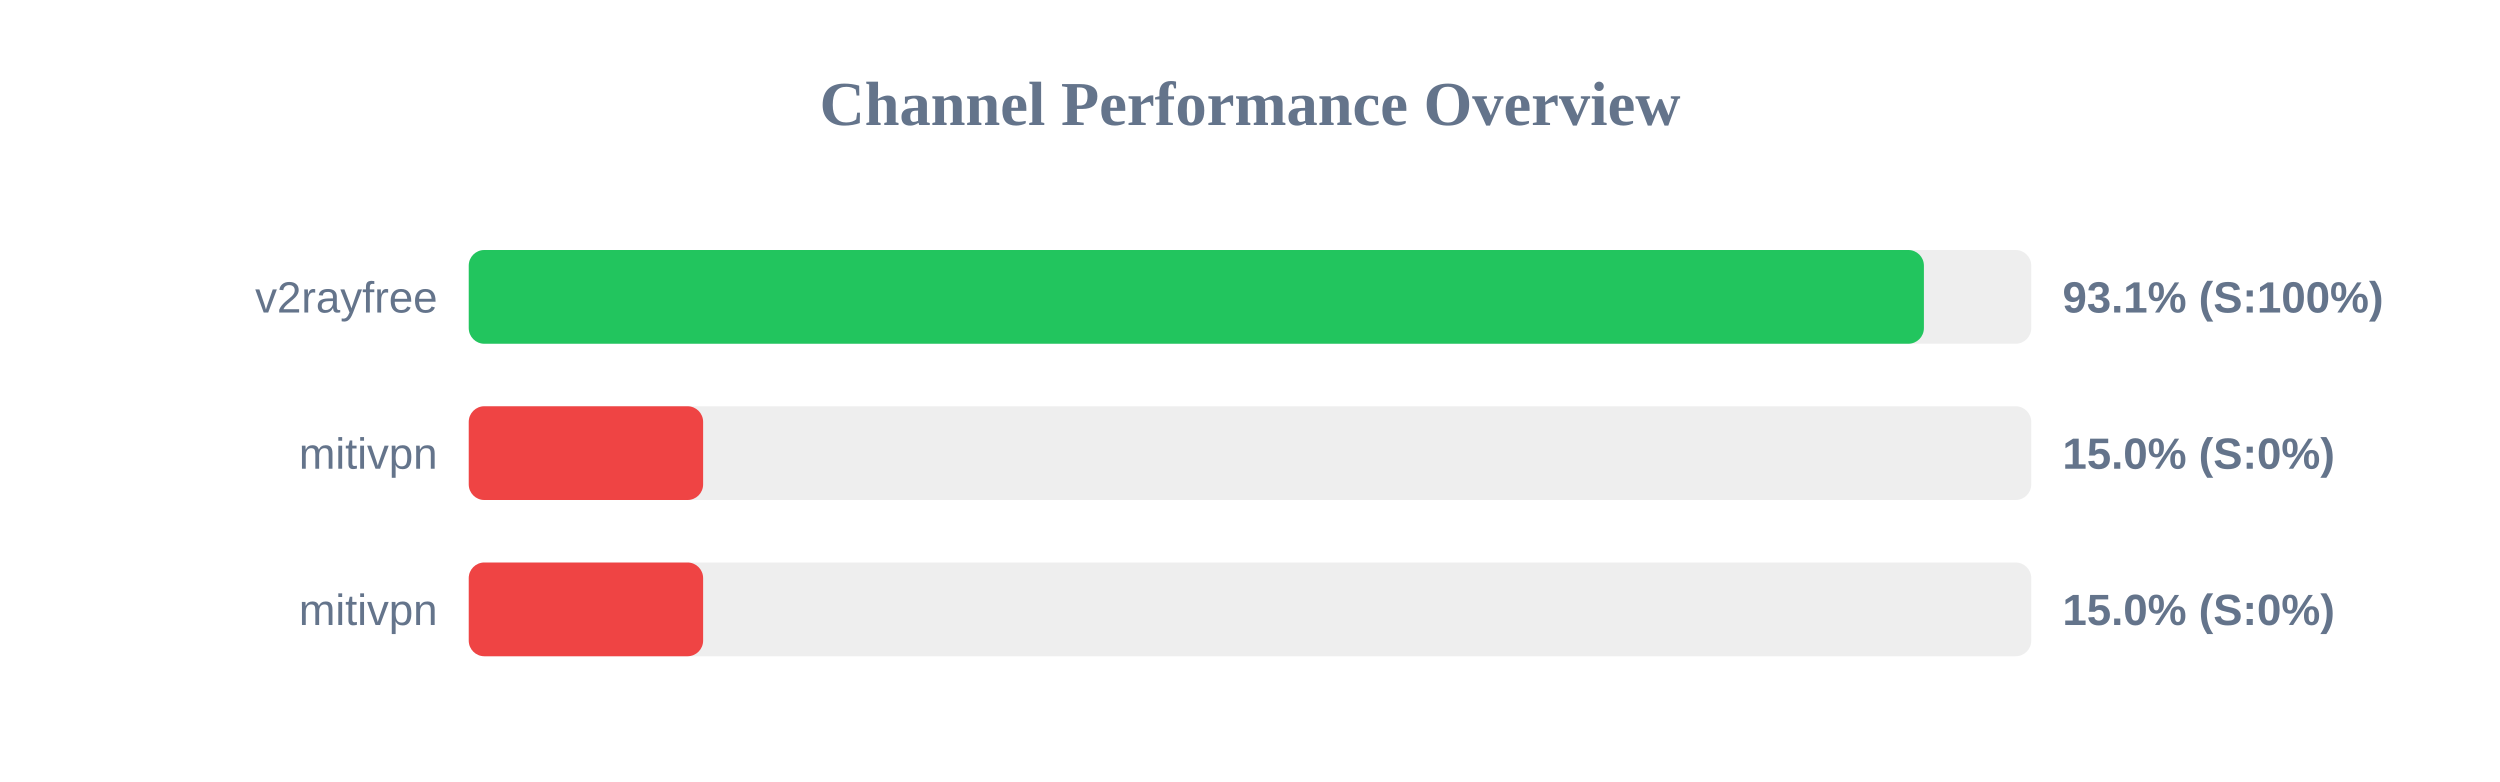
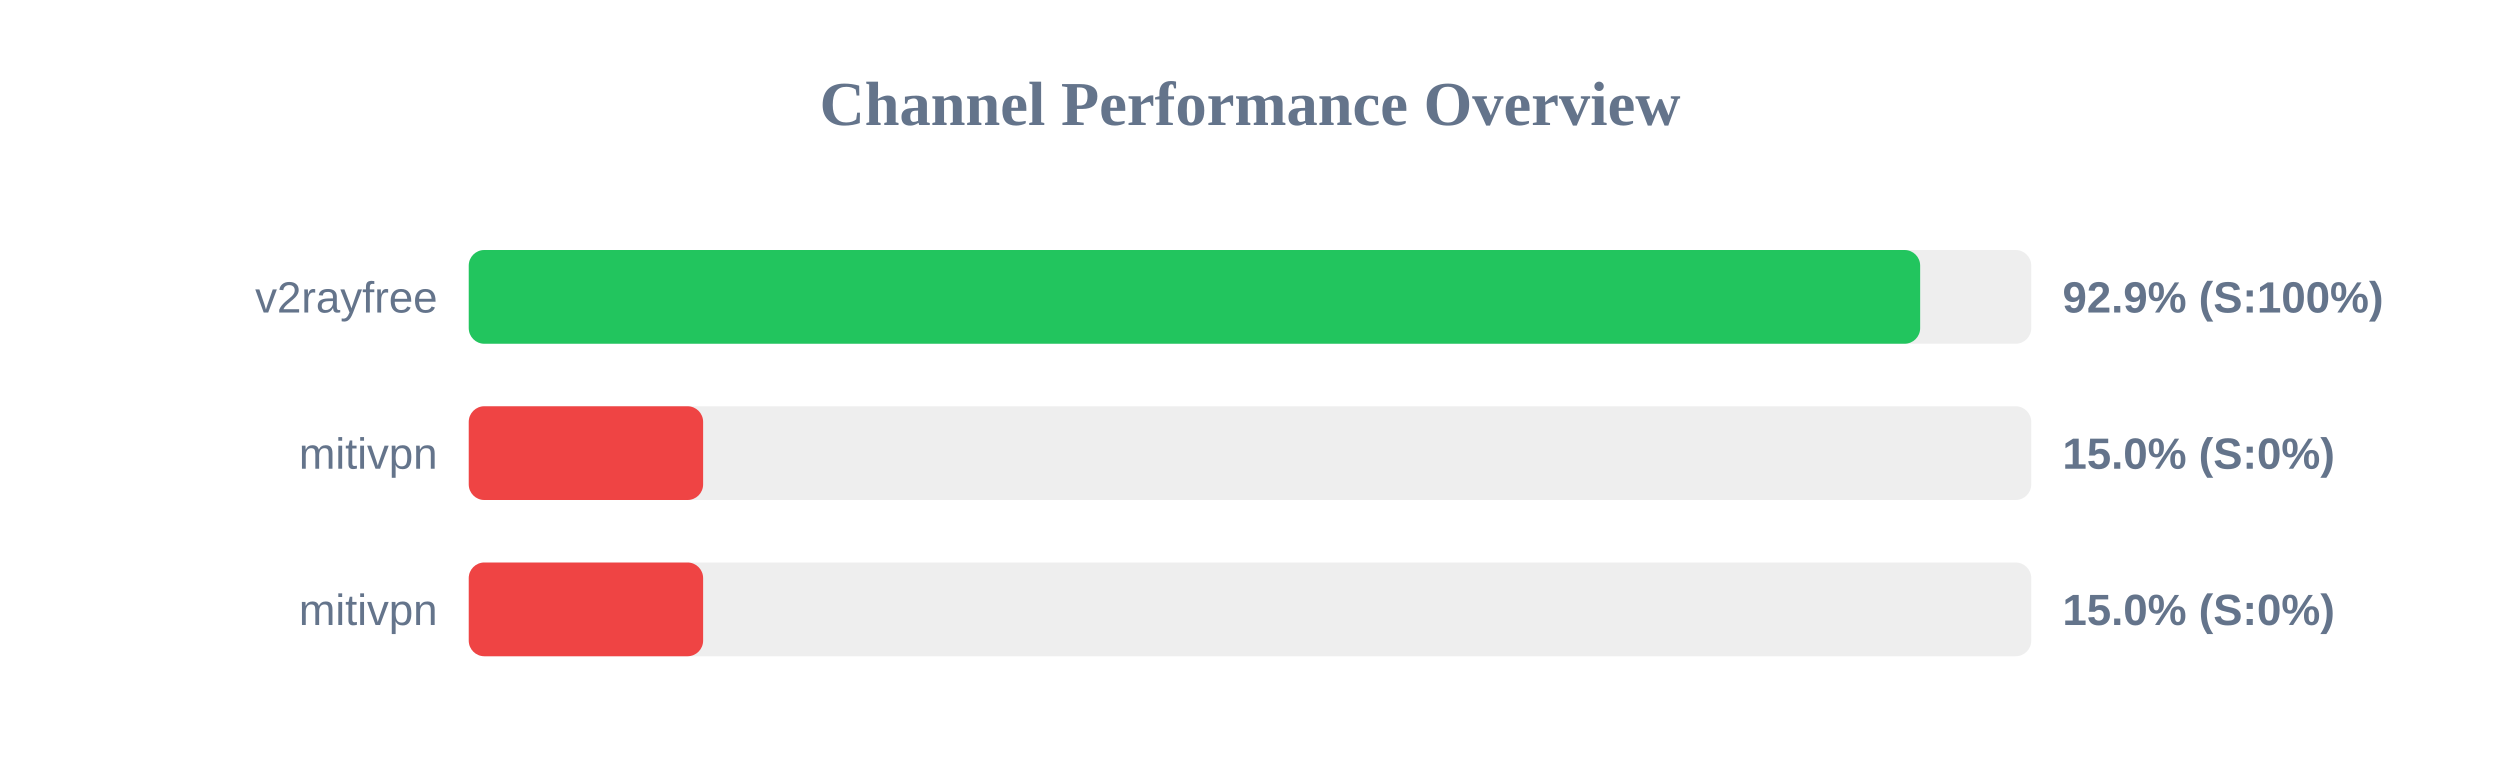
<svg xmlns="http://www.w3.org/2000/svg" width="800" height="250" version="1.1">
  <style>
        .row { font: 14px Arial; fill: #64748b; }
        .score { font: bold 14px Arial; fill: #64748b; }
    </style>
  <text x="400" y="40" text-anchor="middle" font-size="20px" font-weight="bold" fill="#64748b">Channel Performance Overview</text>
  <rect x="150" y="80" width="500" height="30" fill="#eee" rx="5" />
-   <rect x="150" y="80" width="465.65" height="30" fill="#22c55e" rx="5" />
+   <rect x="150" y="80" width="464.45" height="30" fill="#22c55e" rx="5" />
  <text x="140" y="100" text-anchor="end" class="row">v2rayfree</text>
-   <text x="660" y="100" text-anchor="start" class="score">93.1% (S:100%)</text>
+   <text x="660" y="100" text-anchor="start" class="score">92.9% (S:100%)</text>
  <rect x="150" y="130" width="500" height="30" fill="#eee" rx="5" />
  <rect x="150" y="130" width="75.0" height="30" fill="#ef4444" rx="5" />
  <text x="140" y="150" text-anchor="end" class="row">mitivpn</text>
  <text x="660" y="150" text-anchor="start" class="score">15.0% (S:0%)</text>
  <rect x="150" y="180" width="500" height="30" fill="#eee" rx="5" />
  <rect x="150" y="180" width="75.0" height="30" fill="#ef4444" rx="5" />
  <text x="140" y="200" text-anchor="end" class="row">mitivpn</text>
  <text x="660" y="200" text-anchor="start" class="score">15.0% (S:0%)</text>
</svg>
